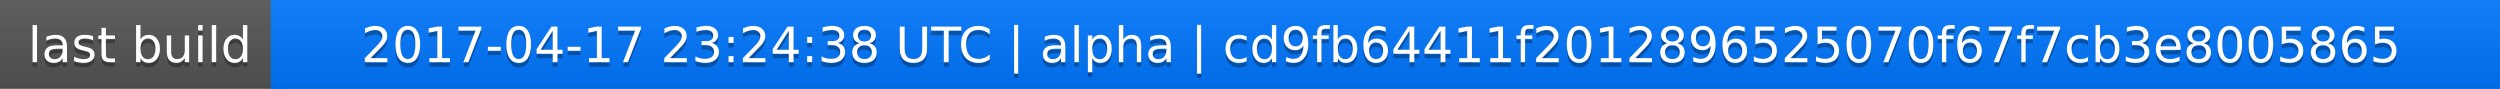
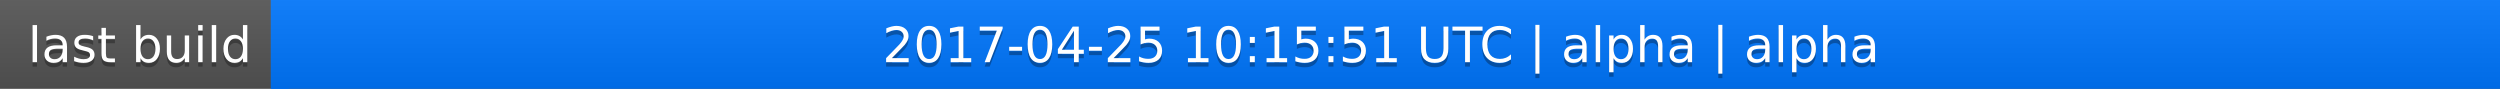
<svg xmlns="http://www.w3.org/2000/svg" width="563" height="20">
  <linearGradient id="a" x2="0" y2="100%">
    <stop offset="0" stop-color="#bbb" stop-opacity=".1" />
    <stop offset="1" stop-opacity=".1" />
  </linearGradient>
  <rect rx="0" width="563" height="20" fill="#555" />
  <rect rx="0" x="61" width="502" height="20" fill="#07f" />
  <path fill="#07f" d="M61 0h4v20h-4z" />
  <rect rx="0" width="563" height="20" fill="url(#a)" />
  <g fill="#fff" text-anchor="middle" font-family="DejaVu Sans,Verdana,Geneva,sans-serif" font-size="11">
    <text x="31.5" y="15" fill="#010101" fill-opacity=".3">last build</text>
    <text x="31.5" y="14">last build</text>
-     <text x="311" y="15" fill="#010101" fill-opacity=".3">2017-04-17 23:24:38 UTC | alpha | cd9fb64411f2012896525070f67f7cb3e8005865</text>
-     <text x="311" y="14">2017-04-17 23:24:38 UTC | alpha | cd9fb64411f2012896525070f67f7cb3e8005865</text>
+     <text x="311" y="15" fill="#010101" fill-opacity=".3">2017-04-25 10:15:51 UTC | alpha | alpha</text>
+     <text x="311" y="14">2017-04-25 10:15:51 UTC | alpha | alpha</text>
  </g>
</svg>
